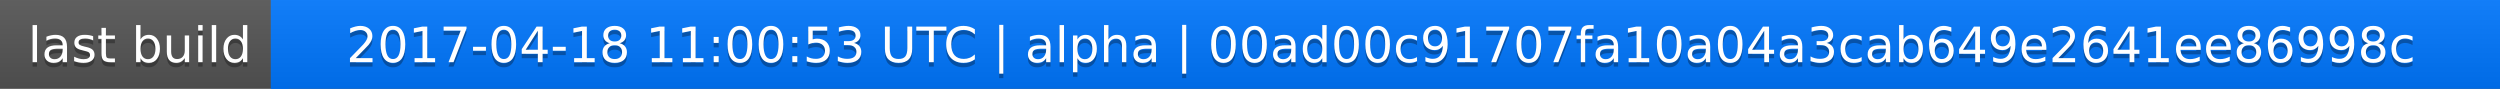
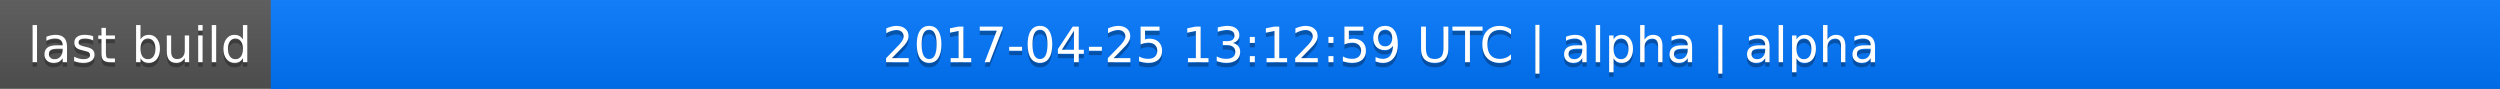
<svg xmlns="http://www.w3.org/2000/svg" width="563" height="20">
  <linearGradient id="a" x2="0" y2="100%">
    <stop offset="0" stop-color="#bbb" stop-opacity=".1" />
    <stop offset="1" stop-opacity=".1" />
  </linearGradient>
  <rect rx="0" width="563" height="20" fill="#555" />
  <rect rx="0" x="61" width="502" height="20" fill="#07f" />
  <path fill="#07f" d="M61 0h4v20h-4z" />
  <rect rx="0" width="563" height="20" fill="url(#a)" />
  <g fill="#fff" text-anchor="middle" font-family="DejaVu Sans,Verdana,Geneva,sans-serif" font-size="11">
    <text x="31.5" y="15" fill="#010101" fill-opacity=".3">last build</text>
    <text x="31.5" y="14">last build</text>
-     <text x="311" y="15" fill="#010101" fill-opacity=".3">2017-04-18 11:00:53 UTC | alpha | 00ad00c91707fa10a04a3cab649e2641ee86998c</text>
-     <text x="311" y="14">2017-04-18 11:00:53 UTC | alpha | 00ad00c91707fa10a04a3cab649e2641ee86998c</text>
+     <text x="311" y="15" fill="#010101" fill-opacity=".3">2017-04-25 13:12:59 UTC | alpha | alpha</text>
+     <text x="311" y="14">2017-04-25 13:12:59 UTC | alpha | alpha</text>
  </g>
</svg>
